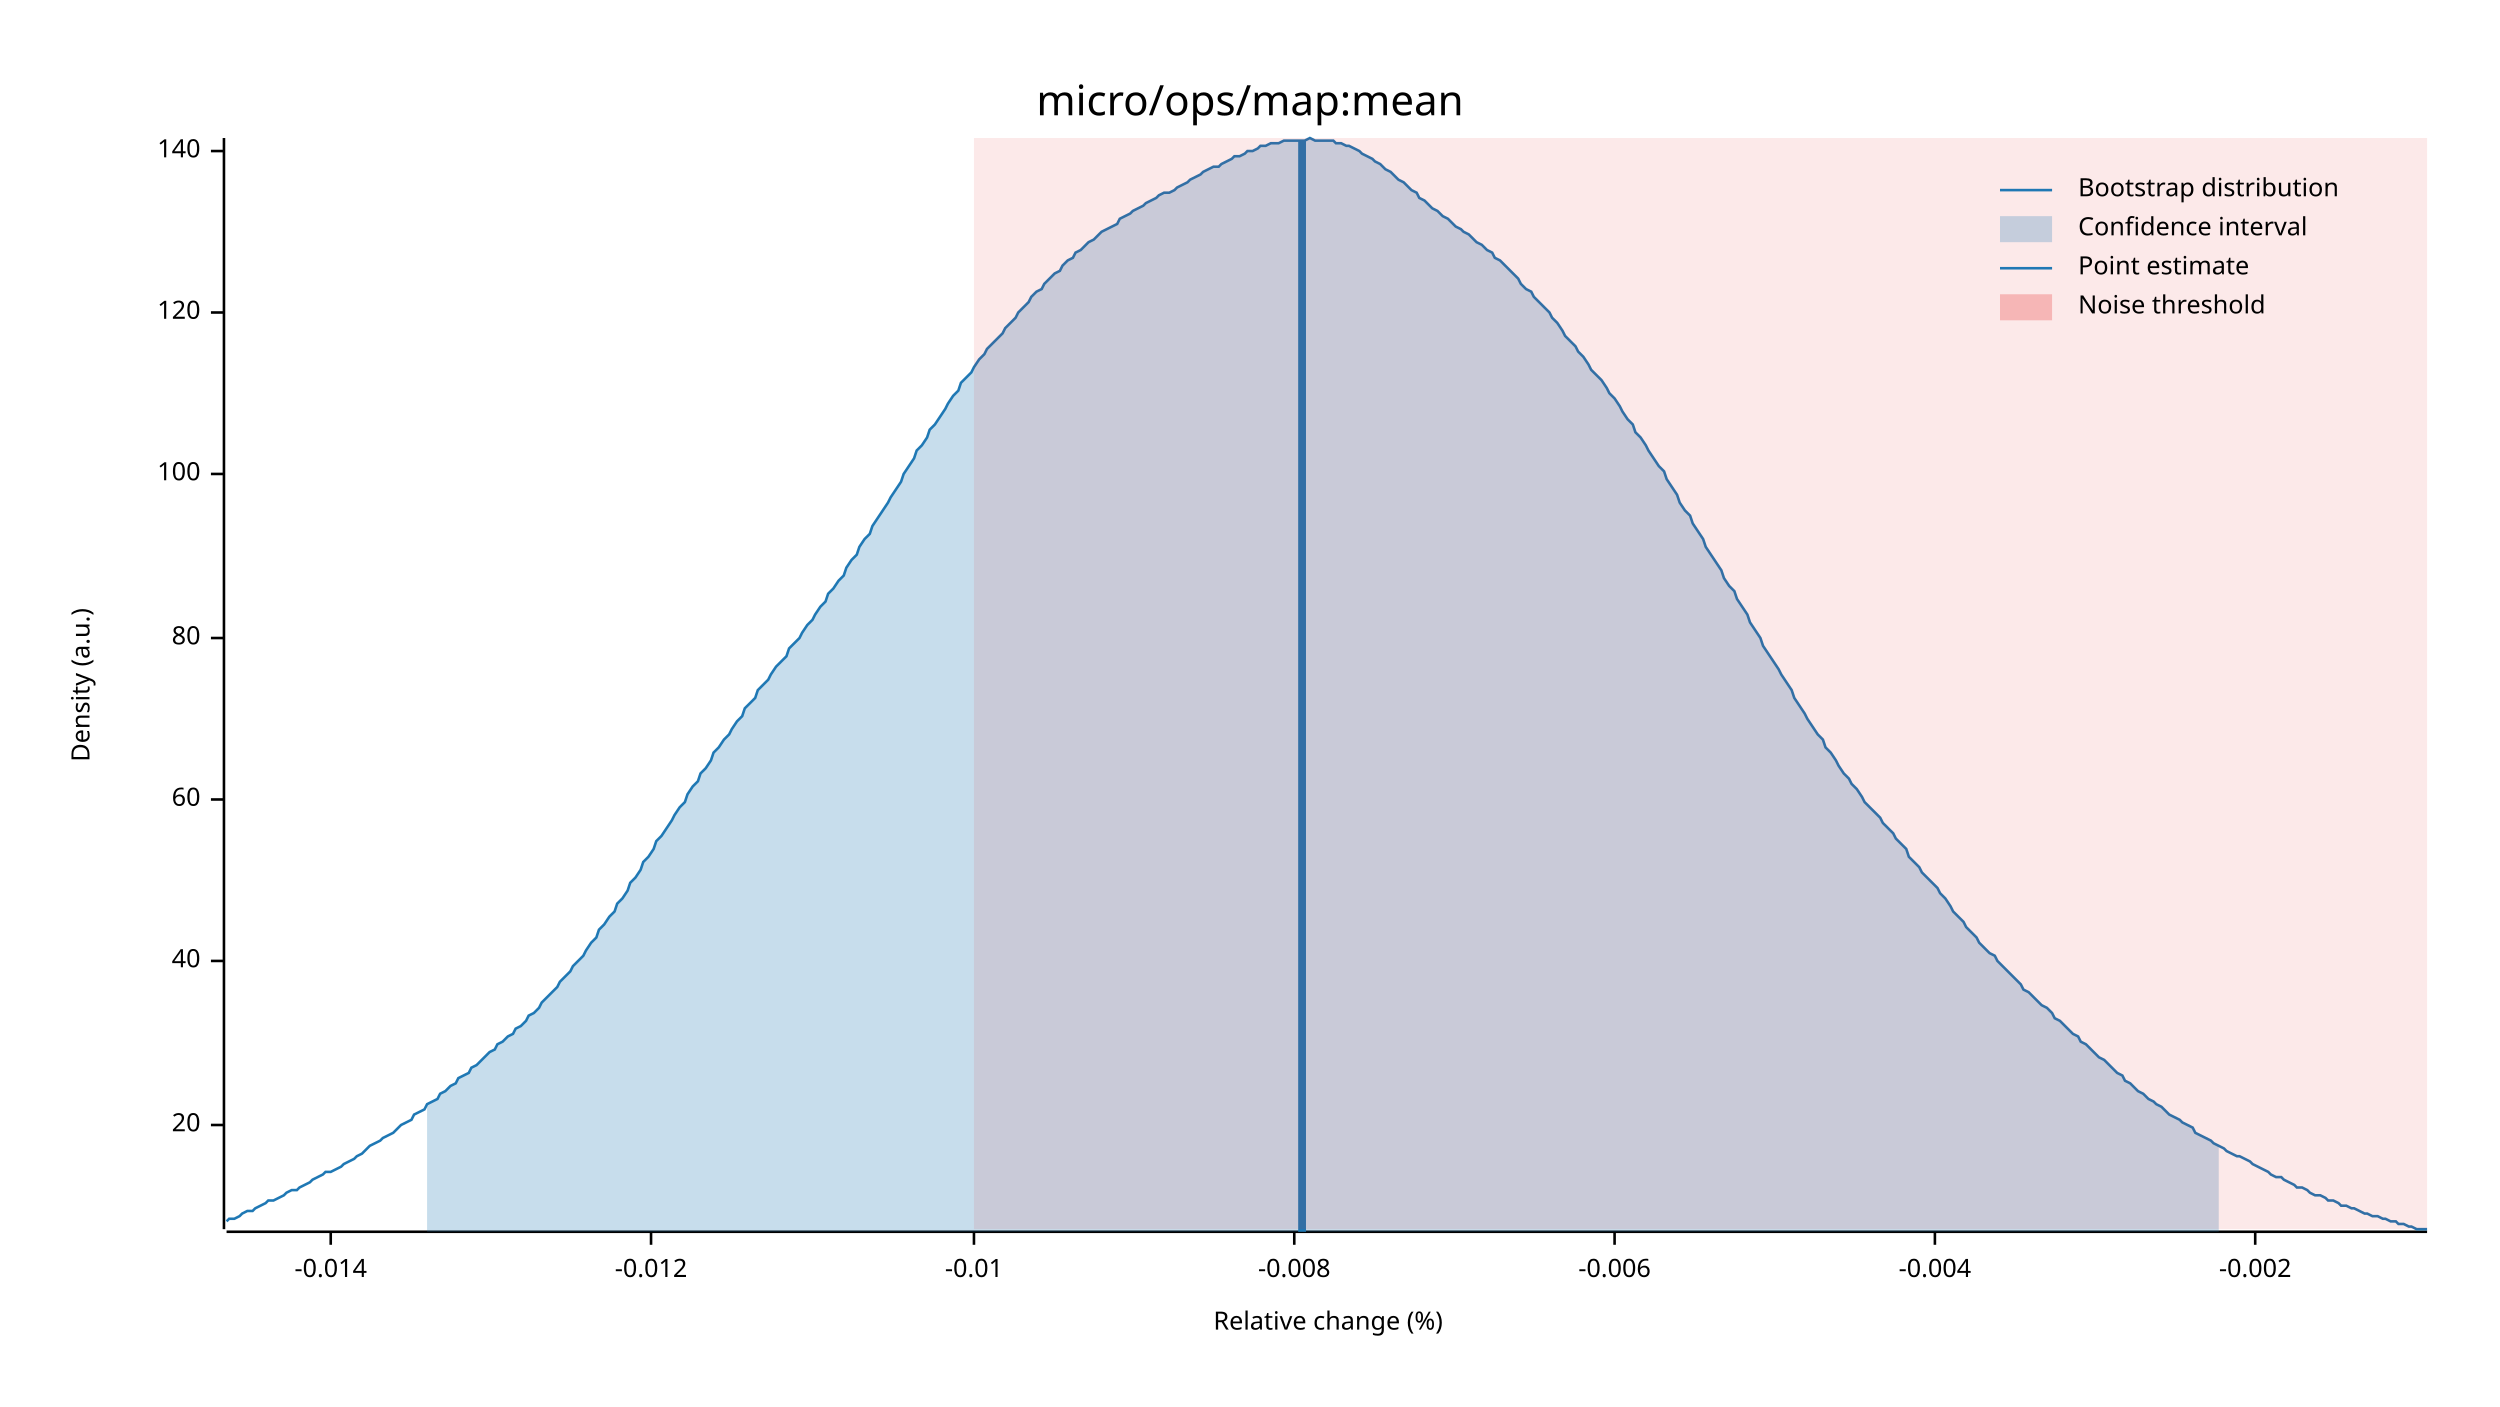
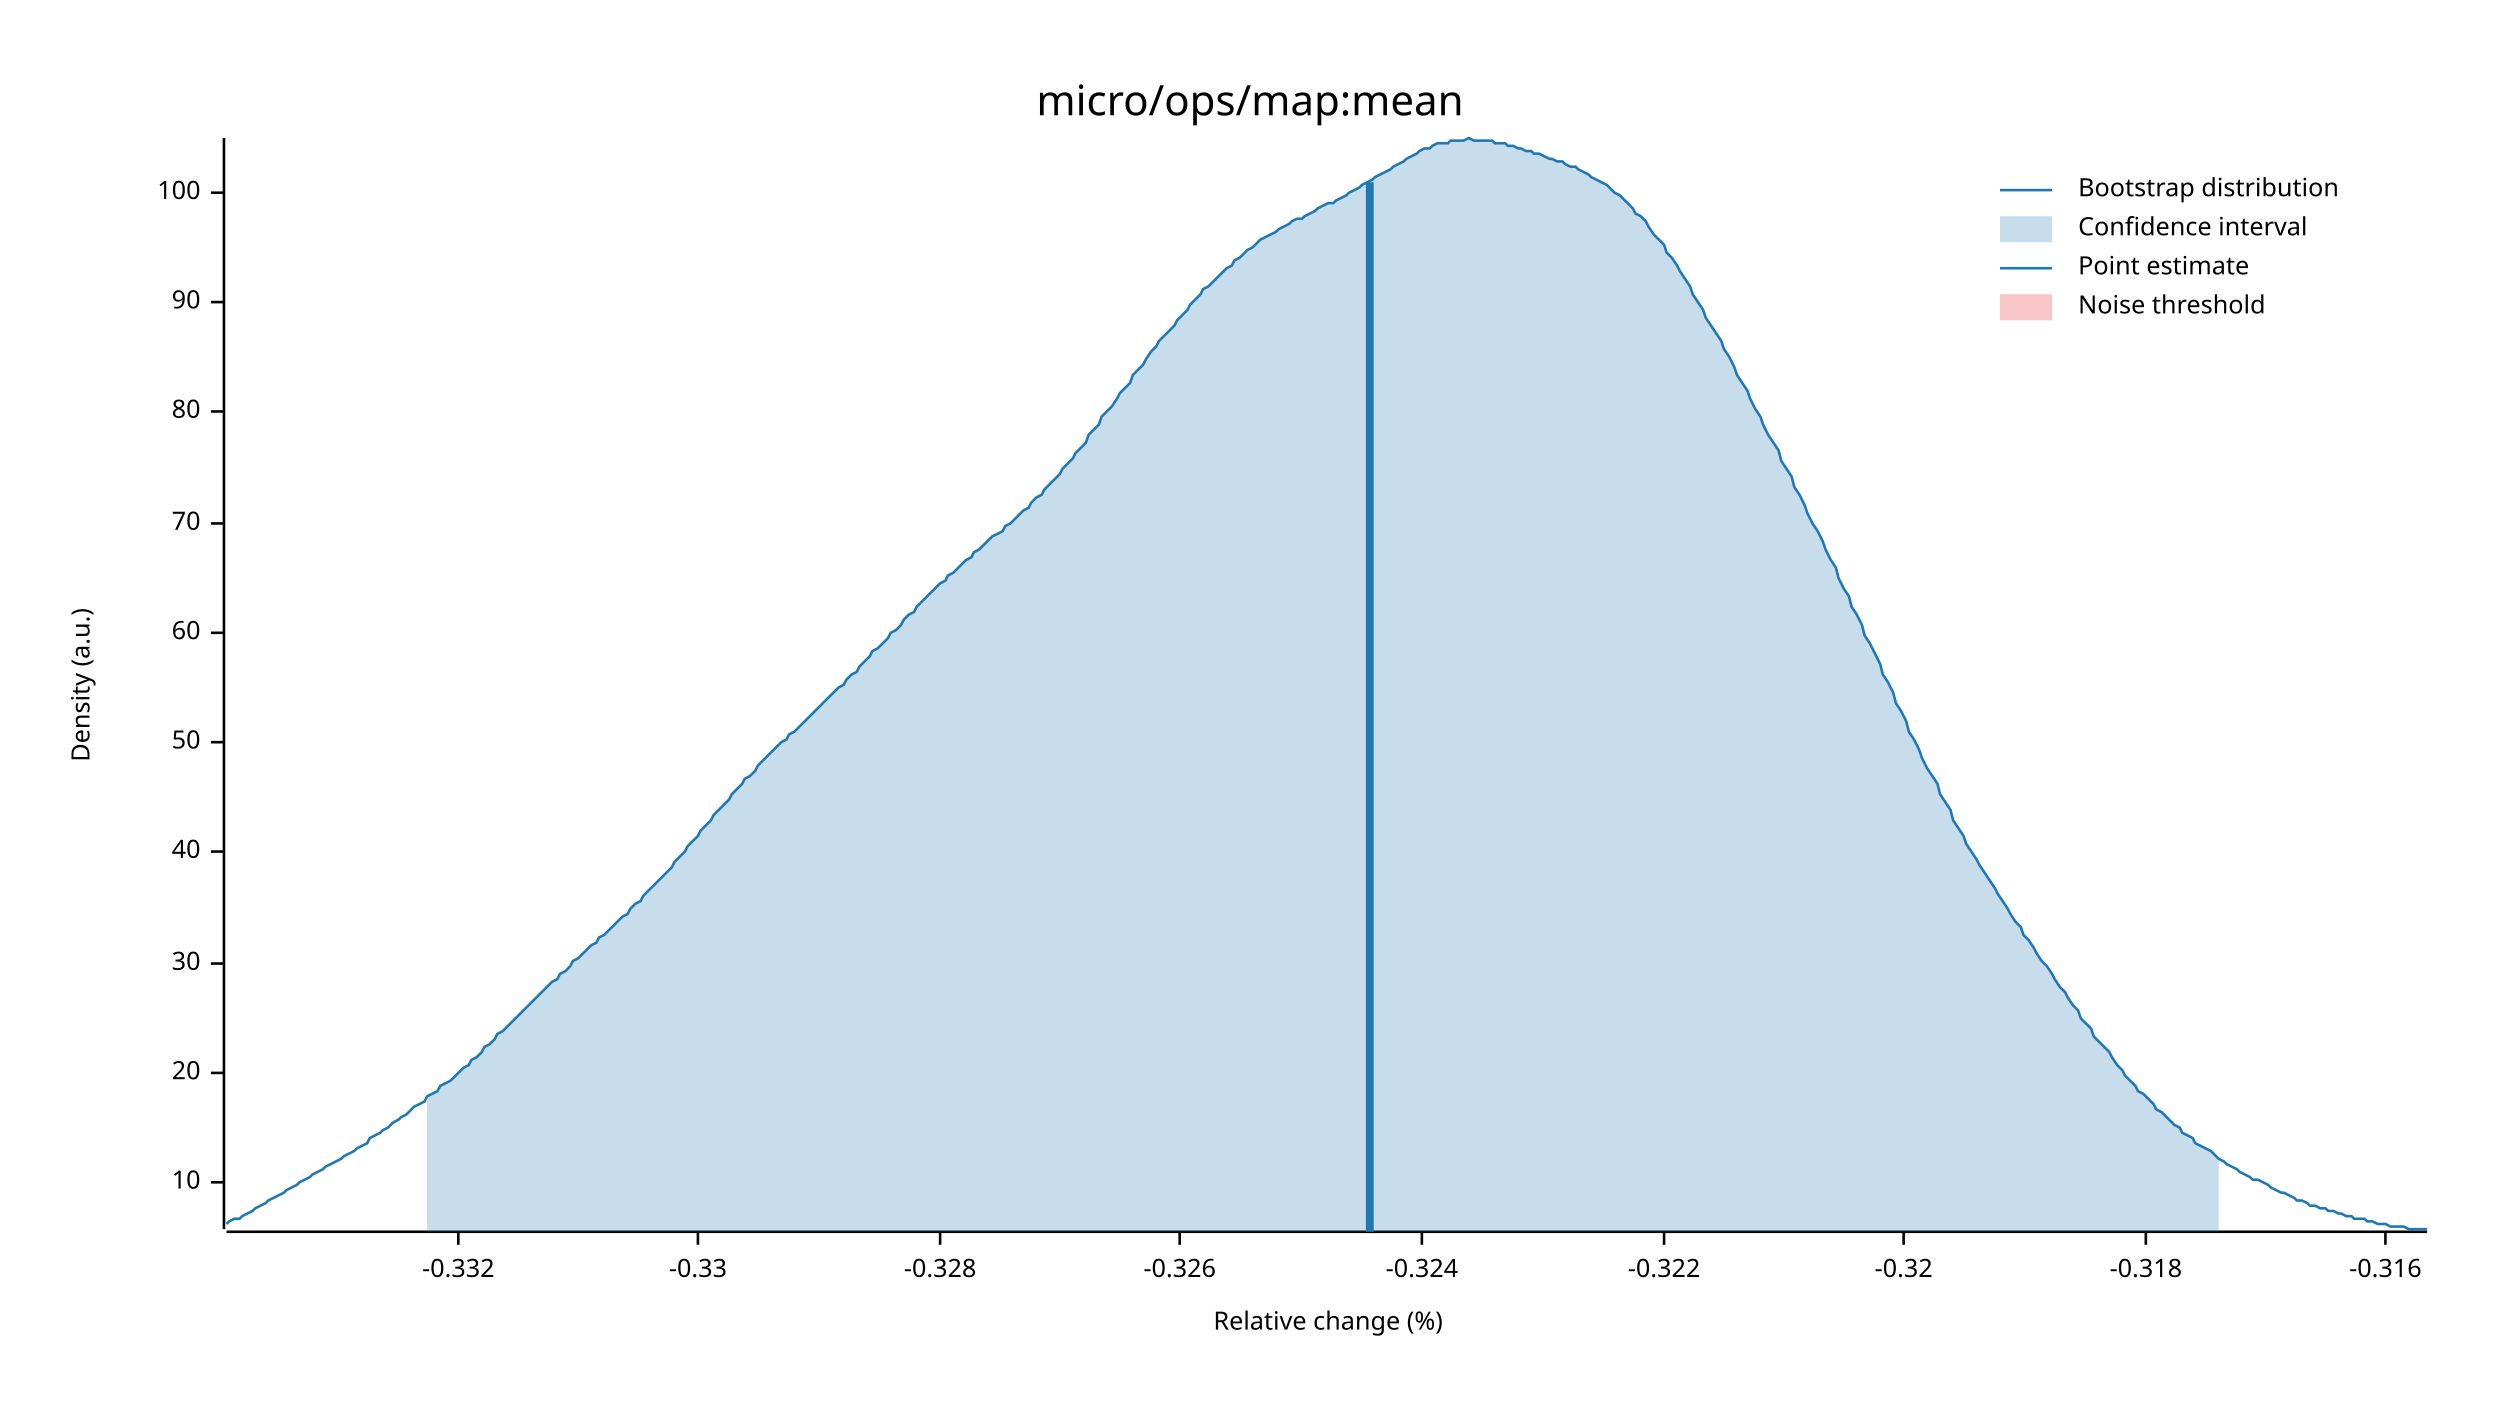
<svg xmlns="http://www.w3.org/2000/svg" width="960" height="540" viewBox="0 0 960 540">
  <text x="480" y="32" dy="0.76em" text-anchor="middle" font-family="sans-serif" font-size="16.129" opacity="1" fill="#000000">
micro/ops/map:mean
</text>
  <text x="27" y="263" dy="0.76em" text-anchor="middle" font-family="sans-serif" font-size="9.677" opacity="1" fill="#000000" transform="rotate(270, 27, 263)">
Density (a.u.)
</text>
  <text x="510" y="513" dy="-0.5ex" text-anchor="middle" font-family="sans-serif" font-size="9.677" opacity="1" fill="#000000">
Relative change (%)
</text>
  <polyline fill="none" opacity="1" stroke="#000000" stroke-width="1" points="86,53 86,472 " />
-   <text x="77" y="432" dy="0.5ex" text-anchor="end" font-family="sans-serif" font-size="9.677" opacity="1" fill="#000000">
+   <text x="77" y="454" dy="0.5ex" text-anchor="end" font-family="sans-serif" font-size="9.677" opacity="1" fill="#000000">
+ 10
+ </text>
+   <polyline fill="none" opacity="1" stroke="#000000" stroke-width="1" points="81,454 86,454 " />
+   <text x="77" y="412" dy="0.5ex" text-anchor="end" font-family="sans-serif" font-size="9.677" opacity="1" fill="#000000">
20
</text>
-   <polyline fill="none" opacity="1" stroke="#000000" stroke-width="1" points="81,432 86,432 " />
-   <text x="77" y="369" dy="0.5ex" text-anchor="end" font-family="sans-serif" font-size="9.677" opacity="1" fill="#000000">
+   <polyline fill="none" opacity="1" stroke="#000000" stroke-width="1" points="81,412 86,412 " />
+   <text x="77" y="370" dy="0.5ex" text-anchor="end" font-family="sans-serif" font-size="9.677" opacity="1" fill="#000000">
+ 30
+ </text>
+   <polyline fill="none" opacity="1" stroke="#000000" stroke-width="1" points="81,370 86,370 " />
+   <text x="77" y="327" dy="0.5ex" text-anchor="end" font-family="sans-serif" font-size="9.677" opacity="1" fill="#000000">
40
</text>
-   <polyline fill="none" opacity="1" stroke="#000000" stroke-width="1" points="81,369 86,369 " />
-   <text x="77" y="307" dy="0.5ex" text-anchor="end" font-family="sans-serif" font-size="9.677" opacity="1" fill="#000000">
+   <polyline fill="none" opacity="1" stroke="#000000" stroke-width="1" points="81,327 86,327 " />
+   <text x="77" y="285" dy="0.5ex" text-anchor="end" font-family="sans-serif" font-size="9.677" opacity="1" fill="#000000">
+ 50
+ </text>
+   <polyline fill="none" opacity="1" stroke="#000000" stroke-width="1" points="81,285 86,285 " />
+   <text x="77" y="243" dy="0.5ex" text-anchor="end" font-family="sans-serif" font-size="9.677" opacity="1" fill="#000000">
60
</text>
-   <polyline fill="none" opacity="1" stroke="#000000" stroke-width="1" points="81,307 86,307 " />
-   <text x="77" y="245" dy="0.5ex" text-anchor="end" font-family="sans-serif" font-size="9.677" opacity="1" fill="#000000">
+   <polyline fill="none" opacity="1" stroke="#000000" stroke-width="1" points="81,243 86,243 " />
+   <text x="77" y="201" dy="0.5ex" text-anchor="end" font-family="sans-serif" font-size="9.677" opacity="1" fill="#000000">
+ 70
+ </text>
+   <polyline fill="none" opacity="1" stroke="#000000" stroke-width="1" points="81,201 86,201 " />
+   <text x="77" y="158" dy="0.5ex" text-anchor="end" font-family="sans-serif" font-size="9.677" opacity="1" fill="#000000">
80
</text>
-   <polyline fill="none" opacity="1" stroke="#000000" stroke-width="1" points="81,245 86,245 " />
-   <text x="77" y="182" dy="0.5ex" text-anchor="end" font-family="sans-serif" font-size="9.677" opacity="1" fill="#000000">
+   <polyline fill="none" opacity="1" stroke="#000000" stroke-width="1" points="81,158 86,158 " />
+   <text x="77" y="116" dy="0.5ex" text-anchor="end" font-family="sans-serif" font-size="9.677" opacity="1" fill="#000000">
+ 90
+ </text>
+   <polyline fill="none" opacity="1" stroke="#000000" stroke-width="1" points="81,116 86,116 " />
+   <text x="77" y="74" dy="0.5ex" text-anchor="end" font-family="sans-serif" font-size="9.677" opacity="1" fill="#000000">
100
</text>
-   <polyline fill="none" opacity="1" stroke="#000000" stroke-width="1" points="81,182 86,182 " />
-   <text x="77" y="120" dy="0.5ex" text-anchor="end" font-family="sans-serif" font-size="9.677" opacity="1" fill="#000000">
- 120
+   <polyline fill="none" opacity="1" stroke="#000000" stroke-width="1" points="81,74 86,74 " />
+   <polyline fill="none" opacity="1" stroke="#000000" stroke-width="1" points="87,473 932,473 " />
+   <text x="176" y="483" dy="0.76em" text-anchor="middle" font-family="sans-serif" font-size="9.677" opacity="1" fill="#000000">
+ -0.332
</text>
-   <polyline fill="none" opacity="1" stroke="#000000" stroke-width="1" points="81,120 86,120 " />
-   <text x="77" y="58" dy="0.5ex" text-anchor="end" font-family="sans-serif" font-size="9.677" opacity="1" fill="#000000">
- 140
+   <polyline fill="none" opacity="1" stroke="#000000" stroke-width="1" points="176,473 176,478 " />
+   <text x="268" y="483" dy="0.76em" text-anchor="middle" font-family="sans-serif" font-size="9.677" opacity="1" fill="#000000">
+ -0.33
</text>
-   <polyline fill="none" opacity="1" stroke="#000000" stroke-width="1" points="81,58 86,58 " />
-   <polyline fill="none" opacity="1" stroke="#000000" stroke-width="1" points="87,473 932,473 " />
-   <text x="127" y="483" dy="0.76em" text-anchor="middle" font-family="sans-serif" font-size="9.677" opacity="1" fill="#000000">
- -0.014
+   <polyline fill="none" opacity="1" stroke="#000000" stroke-width="1" points="268,473 268,478 " />
+   <text x="361" y="483" dy="0.76em" text-anchor="middle" font-family="sans-serif" font-size="9.677" opacity="1" fill="#000000">
+ -0.328
</text>
-   <polyline fill="none" opacity="1" stroke="#000000" stroke-width="1" points="127,473 127,478 " />
-   <text x="250" y="483" dy="0.76em" text-anchor="middle" font-family="sans-serif" font-size="9.677" opacity="1" fill="#000000">
- -0.012
+   <polyline fill="none" opacity="1" stroke="#000000" stroke-width="1" points="361,473 361,478 " />
+   <text x="453" y="483" dy="0.76em" text-anchor="middle" font-family="sans-serif" font-size="9.677" opacity="1" fill="#000000">
+ -0.326
</text>
-   <polyline fill="none" opacity="1" stroke="#000000" stroke-width="1" points="250,473 250,478 " />
-   <text x="374" y="483" dy="0.76em" text-anchor="middle" font-family="sans-serif" font-size="9.677" opacity="1" fill="#000000">
- -0.01
+   <polyline fill="none" opacity="1" stroke="#000000" stroke-width="1" points="453,473 453,478 " />
+   <text x="546" y="483" dy="0.76em" text-anchor="middle" font-family="sans-serif" font-size="9.677" opacity="1" fill="#000000">
+ -0.324
</text>
-   <polyline fill="none" opacity="1" stroke="#000000" stroke-width="1" points="374,473 374,478 " />
-   <text x="497" y="483" dy="0.76em" text-anchor="middle" font-family="sans-serif" font-size="9.677" opacity="1" fill="#000000">
- -0.008
+   <polyline fill="none" opacity="1" stroke="#000000" stroke-width="1" points="546,473 546,478 " />
+   <text x="639" y="483" dy="0.76em" text-anchor="middle" font-family="sans-serif" font-size="9.677" opacity="1" fill="#000000">
+ -0.322
</text>
-   <polyline fill="none" opacity="1" stroke="#000000" stroke-width="1" points="497,473 497,478 " />
-   <text x="620" y="483" dy="0.76em" text-anchor="middle" font-family="sans-serif" font-size="9.677" opacity="1" fill="#000000">
- -0.006
+   <polyline fill="none" opacity="1" stroke="#000000" stroke-width="1" points="639,473 639,478 " />
+   <text x="731" y="483" dy="0.76em" text-anchor="middle" font-family="sans-serif" font-size="9.677" opacity="1" fill="#000000">
+ -0.32
</text>
-   <polyline fill="none" opacity="1" stroke="#000000" stroke-width="1" points="620,473 620,478 " />
-   <text x="743" y="483" dy="0.76em" text-anchor="middle" font-family="sans-serif" font-size="9.677" opacity="1" fill="#000000">
- -0.004
+   <polyline fill="none" opacity="1" stroke="#000000" stroke-width="1" points="731,473 731,478 " />
+   <text x="824" y="483" dy="0.76em" text-anchor="middle" font-family="sans-serif" font-size="9.677" opacity="1" fill="#000000">
+ -0.318
</text>
-   <polyline fill="none" opacity="1" stroke="#000000" stroke-width="1" points="743,473 743,478 " />
-   <text x="866" y="483" dy="0.76em" text-anchor="middle" font-family="sans-serif" font-size="9.677" opacity="1" fill="#000000">
- -0.002
+   <polyline fill="none" opacity="1" stroke="#000000" stroke-width="1" points="824,473 824,478 " />
+   <text x="916" y="483" dy="0.76em" text-anchor="middle" font-family="sans-serif" font-size="9.677" opacity="1" fill="#000000">
+ -0.316
</text>
-   <polyline fill="none" opacity="1" stroke="#000000" stroke-width="1" points="866,473 866,478 " />
-   <polyline fill="none" opacity="1" stroke="#1F78B4" stroke-width="1" points="87,469 88,468 90,468 92,467 93,466 95,465 97,465 98,464 100,463 102,462 103,461 105,461 107,460 109,459 110,458 112,457 114,457 115,456 117,455 119,454 120,453 122,452 124,451 125,450 127,450 129,449 131,448 132,447 134,446 136,445 137,444 139,443 141,441 142,440 144,439 146,438 147,437 149,436 151,435 153,433 154,432 156,431 158,430 159,428 161,427 163,426 164,424 166,423 168,422 169,420 171,419 173,417 175,416 176,414 178,413 180,412 181,410 183,409 185,407 186,406 188,404 190,403 191,401 193,400 195,398 197,397 198,395 200,394 202,392 203,390 205,389 207,387 208,385 210,383 212,381 214,379 215,377 217,375 219,373 220,371 222,369 224,367 225,365 227,362 229,360 230,357 232,355 234,352 236,350 237,347 239,345 241,342 242,339 244,337 246,334 247,331 249,329 251,326 252,323 254,321 256,318 258,315 259,313 261,310 263,308 264,305 266,302 268,300 269,297 271,295 273,292 274,289 276,287 278,284 280,282 281,280 283,277 285,275 286,272 288,270 290,268 291,265 293,263 295,261 296,259 298,256 300,254 302,252 303,249 305,247 307,245 308,243 310,240 312,238 313,236 315,233 317,231 318,228 320,226 322,223 324,221 325,218 327,215 329,213 330,210 332,207 334,205 335,202 337,199 339,196 341,193 342,191 344,188 346,185 347,182 349,179 351,176 352,173 354,171 356,168 357,165 359,163 361,160 363,157 364,155 366,152 368,150 369,147 371,145 373,143 374,141 376,138 378,136 379,134 381,132 383,130 385,128 386,126 388,124 390,122 391,120 393,118 395,116 396,114 398,112 400,111 401,109 403,107 405,105 407,104 408,102 410,100 412,99 413,97 415,96 417,94 418,93 420,92 422,90 423,89 425,88 427,87 429,86 430,84 432,83 434,82 435,81 437,80 439,79 440,78 442,77 444,76 445,75 447,74 449,74 451,73 452,72 454,71 456,70 457,69 459,68 461,67 462,66 464,65 466,64 468,64 469,63 471,62 473,61 474,60 476,60 478,59 479,58 481,58 483,57 484,56 486,56 488,55 490,55 491,55 493,54 495,54 496,54 498,54 500,54 501,54 503,53 505,54 506,54 508,54 510,54 512,54 513,55 515,55 517,56 518,56 520,57 522,58 523,59 525,60 527,61 528,62 530,63 532,65 534,66 535,67 537,69 539,70 540,71 542,73 544,74 545,76 547,77 549,79 550,80 552,81 554,83 556,84 557,85 559,87 561,88 562,89 564,90 566,92 567,93 569,94 571,96 573,97 574,99 576,100 578,102 579,103 581,105 583,107 584,109 586,111 588,112 589,114 591,116 593,118 595,120 596,122 598,124 600,127 601,129 603,131 605,133 606,135 608,137 610,140 611,142 613,144 615,146 617,149 618,151 620,153 622,156 623,158 625,161 627,163 628,166 630,168 632,171 633,173 635,176 637,179 639,181 640,184 642,187 644,190 645,193 647,196 649,198 650,201 652,204 654,207 655,210 657,213 659,216 661,219 662,222 664,225 666,227 667,230 669,233 671,236 672,239 674,242 676,245 677,248 679,251 681,254 683,257 684,259 686,262 688,265 689,268 691,271 693,274 694,276 696,279 698,282 700,284 701,287 703,289 705,292 706,294 708,297 710,299 711,301 713,303 715,306 716,308 718,310 720,312 722,314 723,316 725,318 727,320 728,322 730,324 732,326 733,329 735,331 737,333 738,335 740,337 742,339 744,341 745,343 747,345 749,348 750,350 752,352 754,354 755,356 757,358 759,360 760,362 762,364 764,366 766,367 767,369 769,371 771,373 772,374 774,376 776,378 777,380 779,381 781,383 782,384 784,386 786,387 788,389 789,391 791,392 793,394 794,395 796,397 798,398 799,400 801,401 803,403 804,404 806,406 808,407 810,409 811,410 813,412 815,413 816,415 818,416 820,418 821,419 823,420 825,422 827,423 828,424 830,425 832,427 833,428 835,429 837,430 838,431 840,432 842,433 843,435 845,436 847,437 849,438 850,439 852,440 854,441 855,442 857,443 859,444 860,444 862,445 864,446 865,447 867,448 869,449 871,450 872,451 874,452 876,452 877,453 879,454 881,455 882,456 884,456 886,457 887,458 889,459 891,459 893,460 894,461 896,461 898,462 899,463 901,463 903,464 904,464 906,465 908,466 909,466 911,467 913,467 915,468 916,468 918,469 920,469 921,470 923,470 925,471 926,471 928,472 930,472 932,472 " />
-   <polygon opacity="0.25" fill="#1F78B4" points="164,424 166,423 168,422 169,420 171,419 173,417 175,416 176,414 178,413 180,412 181,410 183,409 185,407 186,406 188,404 190,403 191,401 193,400 195,398 197,397 198,395 200,394 202,392 203,390 205,389 207,387 208,385 210,383 212,381 214,379 215,377 217,375 219,373 220,371 222,369 224,367 225,365 227,362 229,360 230,357 232,355 234,352 236,350 237,347 239,345 241,342 242,339 244,337 246,334 247,331 249,329 251,326 252,323 254,321 256,318 258,315 259,313 261,310 263,308 264,305 266,302 268,300 269,297 271,295 273,292 274,289 276,287 278,284 280,282 281,280 283,277 285,275 286,272 288,270 290,268 291,265 293,263 295,261 296,259 298,256 300,254 302,252 303,249 305,247 307,245 308,243 310,240 312,238 313,236 315,233 317,231 318,228 320,226 322,223 324,221 325,218 327,215 329,213 330,210 332,207 334,205 335,202 337,199 339,196 341,193 342,191 344,188 346,185 347,182 349,179 351,176 352,173 354,171 356,168 357,165 359,163 361,160 363,157 364,155 366,152 368,150 369,147 371,145 373,143 374,141 376,138 378,136 379,134 381,132 383,130 385,128 386,126 388,124 390,122 391,120 393,118 395,116 396,114 398,112 400,111 401,109 403,107 405,105 407,104 408,102 410,100 412,99 413,97 415,96 417,94 418,93 420,92 422,90 423,89 425,88 427,87 429,86 430,84 432,83 434,82 435,81 437,80 439,79 440,78 442,77 444,76 445,75 447,74 449,74 451,73 452,72 454,71 456,70 457,69 459,68 461,67 462,66 464,65 466,64 468,64 469,63 471,62 473,61 474,60 476,60 478,59 479,58 481,58 483,57 484,56 486,56 488,55 490,55 491,55 493,54 495,54 496,54 498,54 500,54 501,54 503,53 505,54 506,54 508,54 510,54 512,54 513,55 515,55 517,56 518,56 520,57 522,58 523,59 525,60 527,61 528,62 530,63 532,65 534,66 535,67 537,69 539,70 540,71 542,73 544,74 545,76 547,77 549,79 550,80 552,81 554,83 556,84 557,85 559,87 561,88 562,89 564,90 566,92 567,93 569,94 571,96 573,97 574,99 576,100 578,102 579,103 581,105 583,107 584,109 586,111 588,112 589,114 591,116 593,118 595,120 596,122 598,124 600,127 601,129 603,131 605,133 606,135 608,137 610,140 611,142 613,144 615,146 617,149 618,151 620,153 622,156 623,158 625,161 627,163 628,166 630,168 632,171 633,173 635,176 637,179 639,181 640,184 642,187 644,190 645,193 647,196 649,198 650,201 652,204 654,207 655,210 657,213 659,216 661,219 662,222 664,225 666,227 667,230 669,233 671,236 672,239 674,242 676,245 677,248 679,251 681,254 683,257 684,259 686,262 688,265 689,268 691,271 693,274 694,276 696,279 698,282 700,284 701,287 703,289 705,292 706,294 708,297 710,299 711,301 713,303 715,306 716,308 718,310 720,312 722,314 723,316 725,318 727,320 728,322 730,324 732,326 733,329 735,331 737,333 738,335 740,337 742,339 744,341 745,343 747,345 749,348 750,350 752,352 754,354 755,356 757,358 759,360 760,362 762,364 764,366 766,367 767,369 769,371 771,373 772,374 774,376 776,378 777,380 779,381 781,383 782,384 784,386 786,387 788,389 789,391 791,392 793,394 794,395 796,397 798,398 799,400 801,401 803,403 804,404 806,406 808,407 810,409 811,410 813,412 815,413 816,415 818,416 820,418 821,419 823,420 825,422 827,423 828,424 830,425 832,427 833,428 835,429 837,430 838,431 840,432 842,433 843,435 845,436 847,437 849,438 850,439 852,440 852,473 164,473 " />
-   <polyline fill="none" opacity="1" stroke="#1F78B4" stroke-width="3" points="500,473 500,54 " />
-   <rect x="374" y="53" width="558" height="419" opacity="0.1" fill="#E31A1C" stroke="none" />
+   <polyline fill="none" opacity="1" stroke="#000000" stroke-width="1" points="916,473 916,478 " />
+   <polyline fill="none" opacity="1" stroke="#1F78B4" stroke-width="1" points="87,470 88,469 90,468 92,468 93,467 95,466 97,465 98,464 100,463 102,462 103,461 105,460 107,459 109,458 110,457 112,456 114,455 115,454 117,453 119,452 120,451 122,450 124,449 125,448 127,447 129,446 131,445 132,444 134,443 136,442 137,441 139,440 141,439 142,437 144,436 146,435 147,434 149,433 151,431 153,430 154,429 156,428 158,426 159,425 161,424 163,423 164,421 166,420 168,419 169,417 171,416 173,415 175,413 176,412 178,410 180,409 181,407 183,406 185,404 186,402 188,401 190,399 191,397 193,396 195,394 197,392 198,391 200,389 202,387 203,386 205,384 207,382 208,381 210,379 212,377 214,376 215,374 217,373 219,371 220,369 222,368 224,366 225,365 227,363 229,362 230,360 232,359 234,357 236,355 237,354 239,352 241,351 242,349 244,347 246,346 247,344 249,342 251,340 252,339 254,337 256,335 258,333 259,331 261,329 263,327 264,325 266,323 268,321 269,319 271,317 273,315 274,313 276,311 278,309 280,307 281,305 283,303 285,301 286,299 288,298 290,296 291,294 293,292 295,290 296,289 298,287 300,285 302,284 303,282 305,281 307,279 308,278 310,276 312,274 313,273 315,271 317,269 318,268 320,266 322,264 324,263 325,261 327,259 329,258 330,256 332,254 334,252 335,250 337,249 339,247 341,245 342,243 344,242 346,240 347,238 349,236 351,235 352,233 354,231 356,229 357,228 359,226 361,224 363,223 364,221 366,220 368,218 369,217 371,215 373,214 374,212 376,211 378,209 379,208 381,206 383,205 385,204 386,202 388,201 390,199 391,198 393,196 395,195 396,193 398,191 400,190 401,188 403,186 405,184 407,182 408,180 410,178 412,176 413,174 415,172 417,170 418,167 420,165 422,163 423,160 425,158 427,156 429,153 430,151 432,149 434,147 435,144 437,142 439,140 440,138 442,135 444,133 445,131 447,129 449,127 451,125 452,123 454,121 456,119 457,117 459,115 461,113 462,111 464,110 466,108 468,106 469,105 471,103 473,102 474,100 476,99 478,97 479,96 481,95 483,93 484,92 486,91 488,90 490,89 491,88 493,87 495,86 496,85 498,84 500,84 501,83 503,82 505,81 506,80 508,79 510,78 512,78 513,77 515,76 517,75 518,74 520,73 522,72 523,71 525,70 527,69 528,68 530,67 532,66 534,65 535,64 537,63 539,62 540,61 542,60 544,59 545,58 547,57 549,57 550,56 552,55 554,55 556,55 557,54 559,54 561,54 562,54 564,53 566,54 567,54 569,54 571,54 573,54 574,55 576,55 578,55 579,56 581,56 583,57 584,57 586,58 588,58 589,59 591,59 593,60 595,61 596,61 598,62 600,62 601,63 603,64 605,64 606,65 608,66 610,67 611,68 613,69 615,70 617,71 618,72 620,74 622,75 623,76 625,78 627,80 628,82 630,83 632,85 633,87 635,90 637,92 639,94 640,97 642,99 644,102 645,104 647,107 649,110 650,113 652,116 654,119 655,122 657,125 659,128 661,131 662,134 664,137 666,141 667,144 669,147 671,150 672,153 674,157 676,160 677,163 679,167 681,170 683,173 684,177 686,180 688,183 689,187 691,190 693,194 694,197 696,201 698,204 700,208 701,211 703,215 705,218 706,222 708,226 710,229 711,233 713,236 715,240 716,244 718,247 720,251 722,255 723,259 725,262 727,266 728,270 730,273 732,277 733,281 735,284 737,288 738,291 740,295 742,298 744,301 745,305 747,308 749,311 750,315 752,318 754,321 755,324 757,327 759,330 760,332 762,335 764,338 766,341 767,343 769,346 771,349 772,351 774,354 776,356 777,359 779,361 781,364 782,366 784,369 786,371 788,374 789,376 791,379 793,381 794,383 796,386 798,388 799,391 801,393 803,395 804,398 806,400 808,402 810,404 811,406 813,409 815,411 816,413 818,415 820,417 821,419 823,420 825,422 827,424 828,426 830,427 832,429 833,430 835,432 837,433 838,435 840,436 842,437 843,439 845,440 847,441 849,442 850,443 852,445 854,446 855,447 857,448 859,449 860,450 862,451 864,452 865,453 867,453 869,454 871,455 872,456 874,457 876,458 877,458 879,459 881,460 882,461 884,461 886,462 887,463 889,463 891,464 893,464 894,465 896,465 898,466 899,466 901,467 903,467 904,468 906,468 908,468 909,469 911,469 913,470 915,470 916,470 918,471 920,471 921,471 923,471 925,472 926,472 928,472 930,472 932,472 " />
+   <polygon opacity="0.25" fill="#1F78B4" points="164,421 166,420 168,419 169,417 171,416 173,415 175,413 176,412 178,410 180,409 181,407 183,406 185,404 186,402 188,401 190,399 191,397 193,396 195,394 197,392 198,391 200,389 202,387 203,386 205,384 207,382 208,381 210,379 212,377 214,376 215,374 217,373 219,371 220,369 222,368 224,366 225,365 227,363 229,362 230,360 232,359 234,357 236,355 237,354 239,352 241,351 242,349 244,347 246,346 247,344 249,342 251,340 252,339 254,337 256,335 258,333 259,331 261,329 263,327 264,325 266,323 268,321 269,319 271,317 273,315 274,313 276,311 278,309 280,307 281,305 283,303 285,301 286,299 288,298 290,296 291,294 293,292 295,290 296,289 298,287 300,285 302,284 303,282 305,281 307,279 308,278 310,276 312,274 313,273 315,271 317,269 318,268 320,266 322,264 324,263 325,261 327,259 329,258 330,256 332,254 334,252 335,250 337,249 339,247 341,245 342,243 344,242 346,240 347,238 349,236 351,235 352,233 354,231 356,229 357,228 359,226 361,224 363,223 364,221 366,220 368,218 369,217 371,215 373,214 374,212 376,211 378,209 379,208 381,206 383,205 385,204 386,202 388,201 390,199 391,198 393,196 395,195 396,193 398,191 400,190 401,188 403,186 405,184 407,182 408,180 410,178 412,176 413,174 415,172 417,170 418,167 420,165 422,163 423,160 425,158 427,156 429,153 430,151 432,149 434,147 435,144 437,142 439,140 440,138 442,135 444,133 445,131 447,129 449,127 451,125 452,123 454,121 456,119 457,117 459,115 461,113 462,111 464,110 466,108 468,106 469,105 471,103 473,102 474,100 476,99 478,97 479,96 481,95 483,93 484,92 486,91 488,90 490,89 491,88 493,87 495,86 496,85 498,84 500,84 501,83 503,82 505,81 506,80 508,79 510,78 512,78 513,77 515,76 517,75 518,74 520,73 522,72 523,71 525,70 527,69 528,68 530,67 532,66 534,65 535,64 537,63 539,62 540,61 542,60 544,59 545,58 547,57 549,57 550,56 552,55 554,55 556,55 557,54 559,54 561,54 562,54 564,53 566,54 567,54 569,54 571,54 573,54 574,55 576,55 578,55 579,56 581,56 583,57 584,57 586,58 588,58 589,59 591,59 593,60 595,61 596,61 598,62 600,62 601,63 603,64 605,64 606,65 608,66 610,67 611,68 613,69 615,70 617,71 618,72 620,74 622,75 623,76 625,78 627,80 628,82 630,83 632,85 633,87 635,90 637,92 639,94 640,97 642,99 644,102 645,104 647,107 649,110 650,113 652,116 654,119 655,122 657,125 659,128 661,131 662,134 664,137 666,141 667,144 669,147 671,150 672,153 674,157 676,160 677,163 679,167 681,170 683,173 684,177 686,180 688,183 689,187 691,190 693,194 694,197 696,201 698,204 700,208 701,211 703,215 705,218 706,222 708,226 710,229 711,233 713,236 715,240 716,244 718,247 720,251 722,255 723,259 725,262 727,266 728,270 730,273 732,277 733,281 735,284 737,288 738,291 740,295 742,298 744,301 745,305 747,308 749,311 750,315 752,318 754,321 755,324 757,327 759,330 760,332 762,335 764,338 766,341 767,343 769,346 771,349 772,351 774,354 776,356 777,359 779,361 781,364 782,366 784,369 786,371 788,374 789,376 791,379 793,381 794,383 796,386 798,388 799,391 801,393 803,395 804,398 806,400 808,402 810,404 811,406 813,409 815,411 816,413 818,415 820,417 821,419 823,420 825,422 827,424 828,426 830,427 832,429 833,430 835,432 837,433 838,435 840,436 842,437 843,439 845,440 847,441 849,442 850,443 852,445 852,473 164,473 " />
+   <polyline fill="none" opacity="1" stroke="#1F78B4" stroke-width="3" points="526,473 526,70 " />
+   <rect x="509" y="53" width="0" height="419" opacity="0.1" fill="#E31A1C" stroke="none" />
  <text x="798" y="68" dy="0.76em" text-anchor="start" font-family="sans-serif" font-size="9.677" opacity="1" fill="#000000">
Bootstrap distribution
</text>
  <text x="798" y="83" dy="0.76em" text-anchor="start" font-family="sans-serif" font-size="9.677" opacity="1" fill="#000000">
Confidence interval
</text>
  <text x="798" y="98" dy="0.76em" text-anchor="start" font-family="sans-serif" font-size="9.677" opacity="1" fill="#000000">
Point estimate
</text>
  <text x="798" y="113" dy="0.76em" text-anchor="start" font-family="sans-serif" font-size="9.677" opacity="1" fill="#000000">
Noise threshold
</text>
  <polyline fill="none" opacity="1" stroke="#1F78B4" stroke-width="1" points="768,73 788,73 " />
  <rect x="768" y="83" width="20" height="10" opacity="0.25" fill="#1F78B4" stroke="none" />
  <polyline fill="none" opacity="1" stroke="#1F78B4" stroke-width="1" points="768,103 788,103 " />
  <rect x="768" y="113" width="20" height="10" opacity="0.25" fill="#E31A1C" stroke="none" />
</svg>
